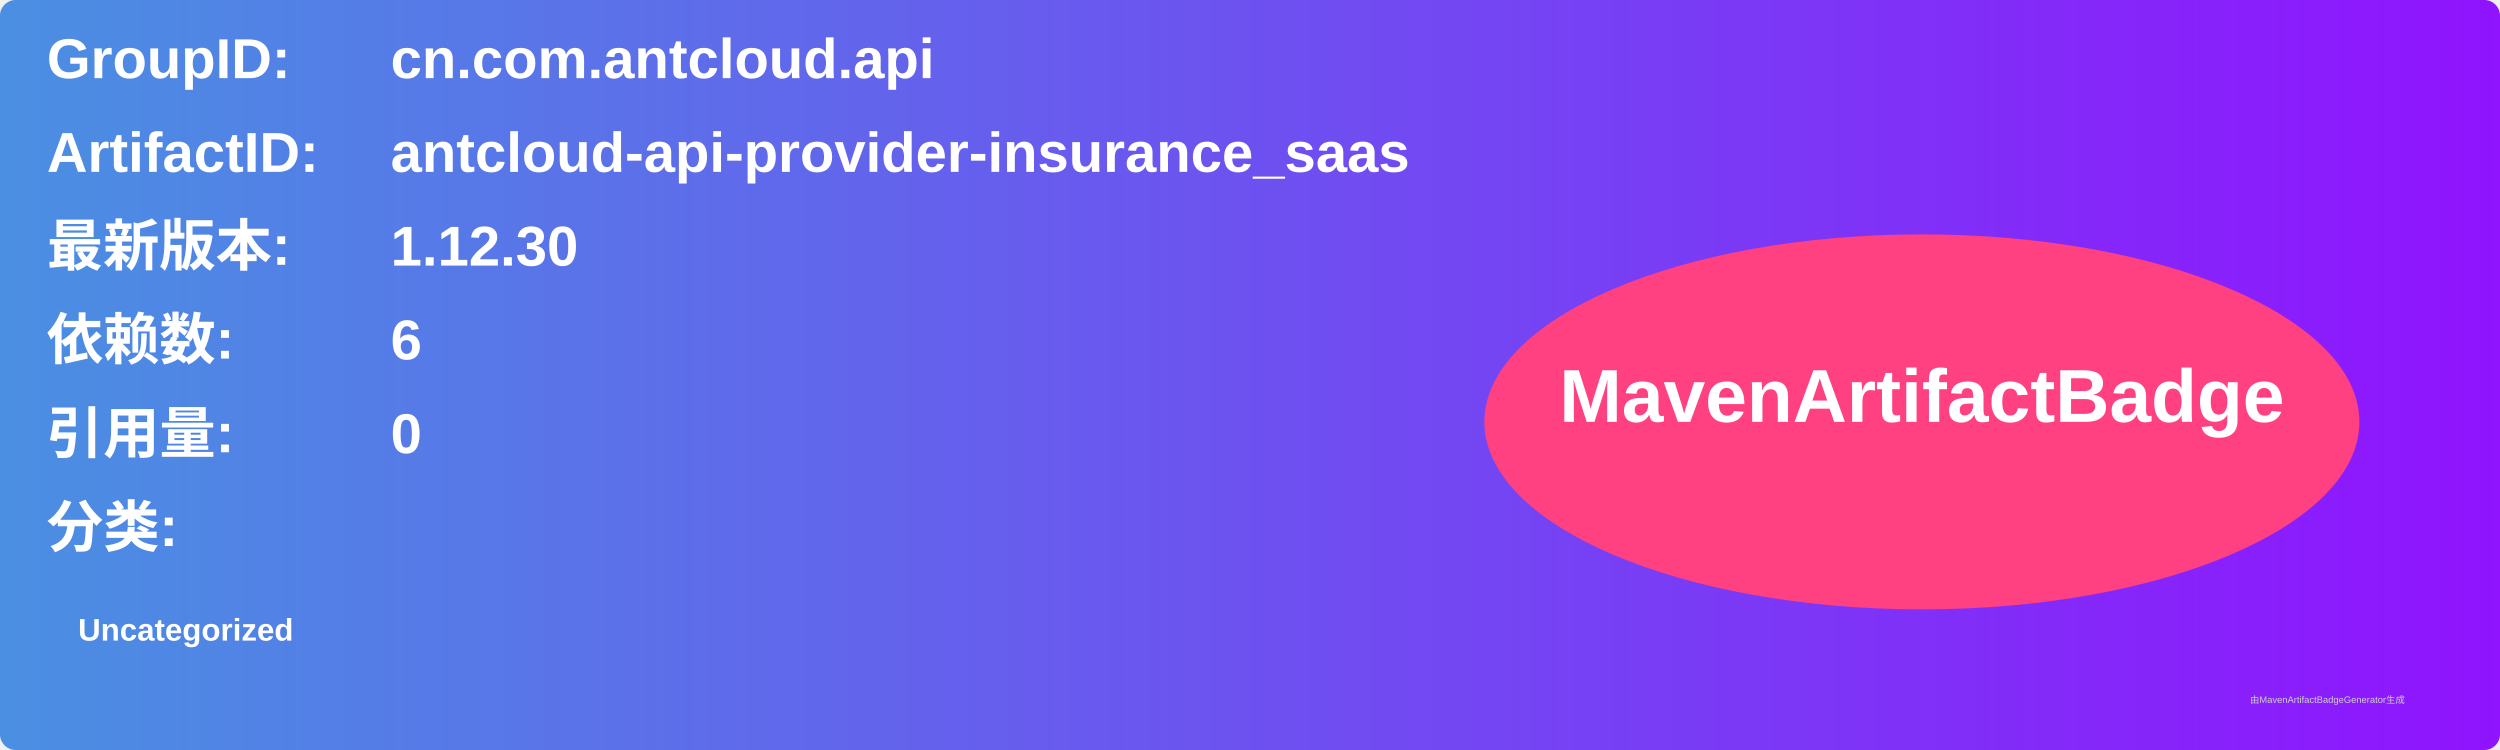
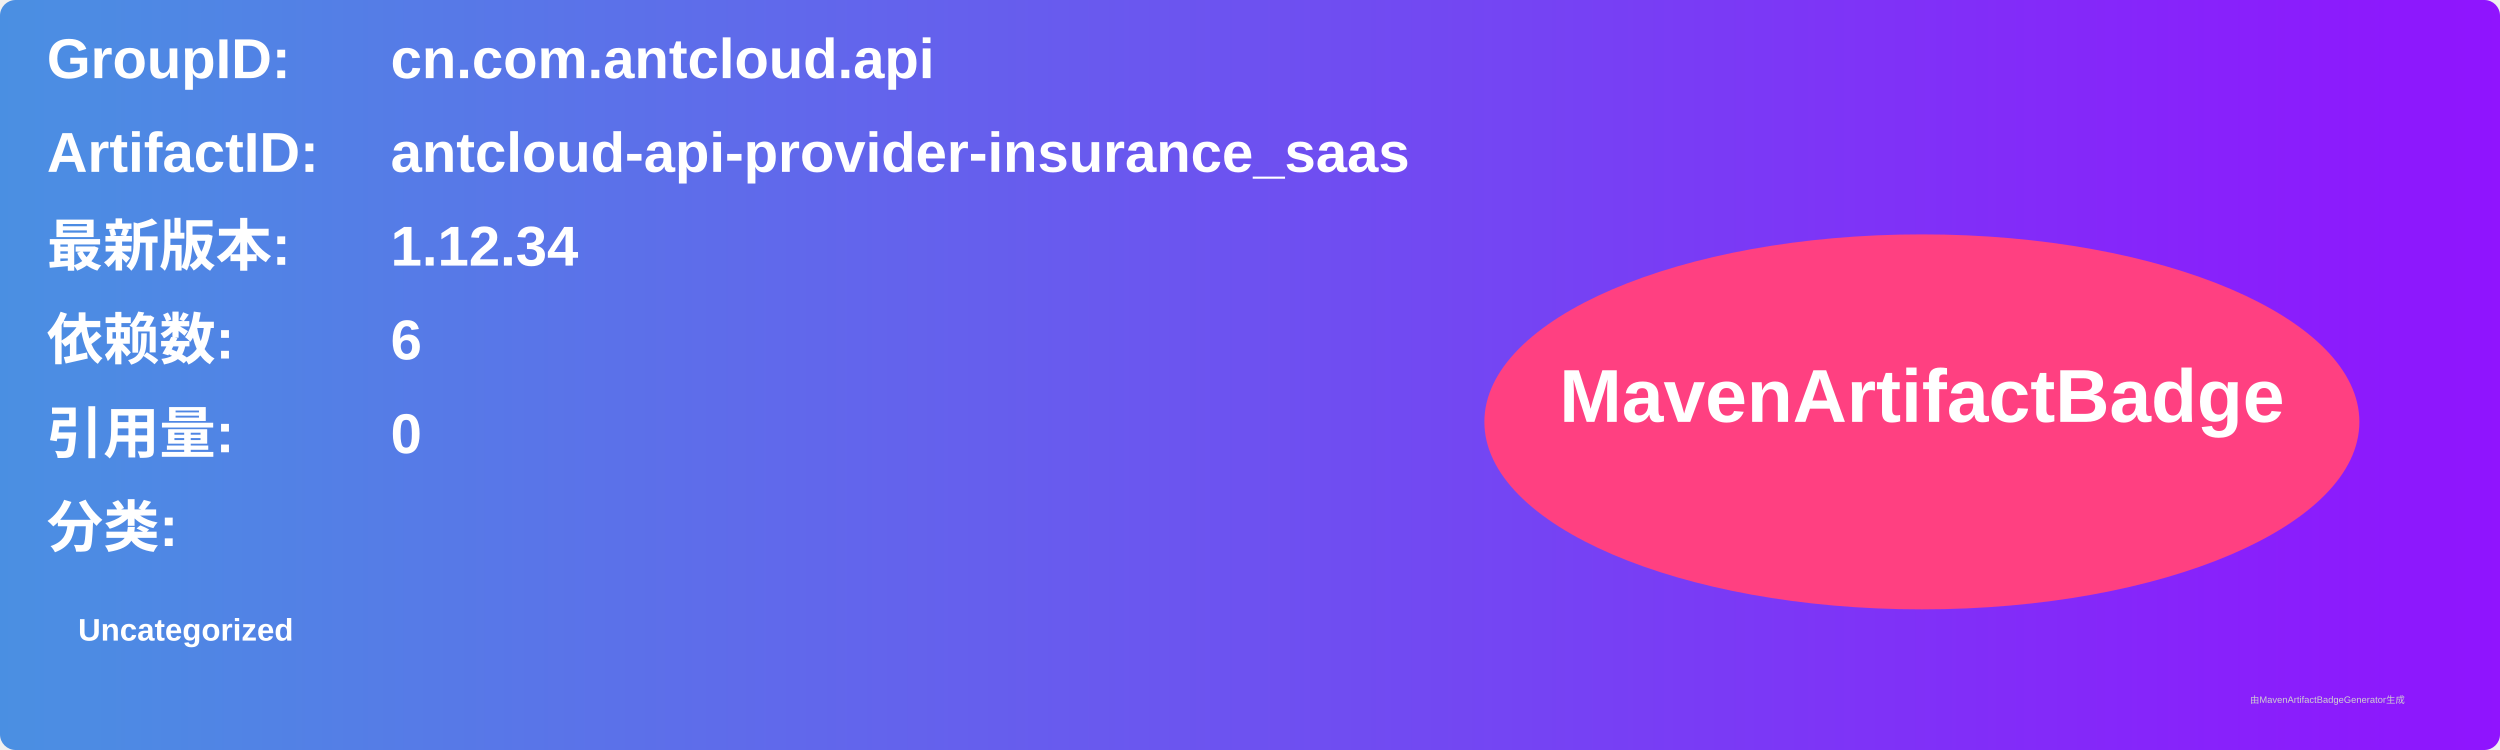
<svg xmlns="http://www.w3.org/2000/svg" width="800" height="240" viewBox="0 0 800 240">
  <linearGradient id="grad" x1="0%" y1="0%" x2="100%" y2="0%">
    <stop offset="0%" stop-color="#4a90e2" />
    <stop offset="100%" stop-color="#9013fe" />
  </linearGradient>
  <rect width="100%" height="100%" rx="5" ry="5" fill="url(#grad)" />
  <g transform="translate(15, 15)">
    <text x="0" y="10" font-family="Arial" font-size="18" fill="white" font-weight="bold" width="260">GroupID:</text>
    <text x="110" y="10" font-family="Arial" font-size="18" fill="white" font-weight="bold" width="460">cn.com.antcloud.api</text>
    <text x="0" y="40" font-family="Arial" font-size="18" fill="white" font-weight="bold" width="260">ArtifactID:</text>
    <text x="110" y="40" font-family="Arial" font-size="18" fill="white" font-weight="bold" width="460">antcloud-api-provider-insurance_saas</text>
    <text x="0" y="70" font-family="Arial" font-size="18" fill="white" font-weight="bold">最新版本:</text>
    <text x="110" y="70" font-family="Arial" font-size="18" fill="white" font-weight="bold">
-       <tspan font-weight="bold">1.12.30</tspan>
+       <tspan font-weight="bold">1.12.34</tspan>
    </text>
    <text x="0" y="100" font-family="Arial" font-size="18" fill="white" font-weight="bold">依赖数: </text>
    <text x="110" y="100" font-family="Arial" font-size="18" fill="white">
      <tspan font-weight="bold">6</tspan>
    </text>
    <text x="0" y="130" font-family="Arial" font-size="18" fill="white" font-weight="bold">引用量: </text>
    <text x="110" y="130" font-family="Arial" font-size="18" fill="white">
      <tspan font-weight="bold">0</tspan>
    </text>
    <text x="0" y="160" font-family="Arial" font-size="18" fill="white" font-weight="bold">分类:</text>
    <text x="10" y="190" font-family="Arial" font-size="10" fill="white">
      <tspan font-weight="bold">Uncategorized</tspan>
    </text>
    <ellipse cx="600" cy="120" rx="140" ry="60" fill="#ff4081" />
    <text x="600" y="120" text-anchor="middle" font-family="Arial" font-size="24" fill="white" font-weight="bold">MavenArtifactBadge</text>
  </g>
  <text x="720" y="225" font-family="Arial" font-size="3" fill="#d0d0d0">由MavenArtifactBadgeGenerator生成</text>
</svg>
